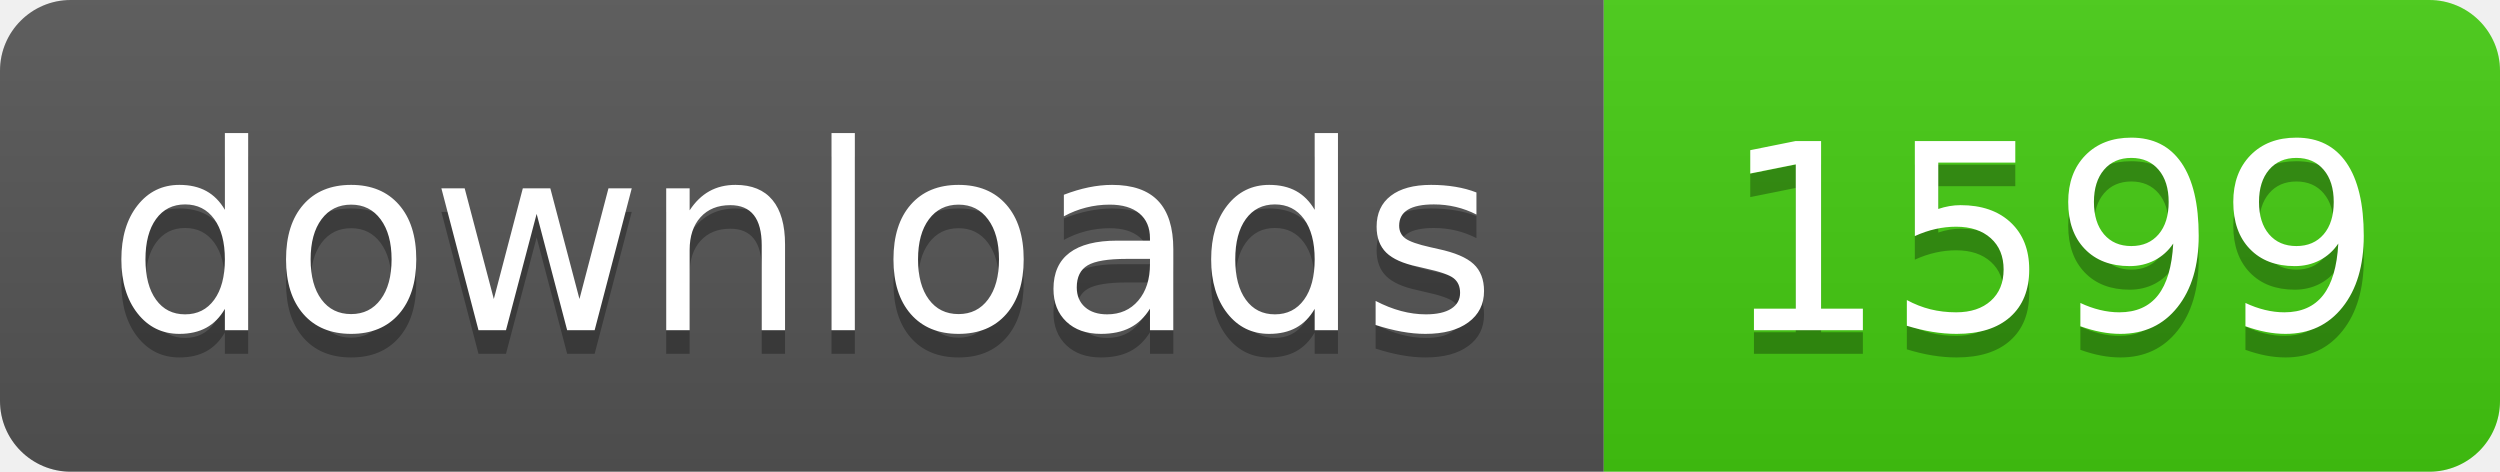
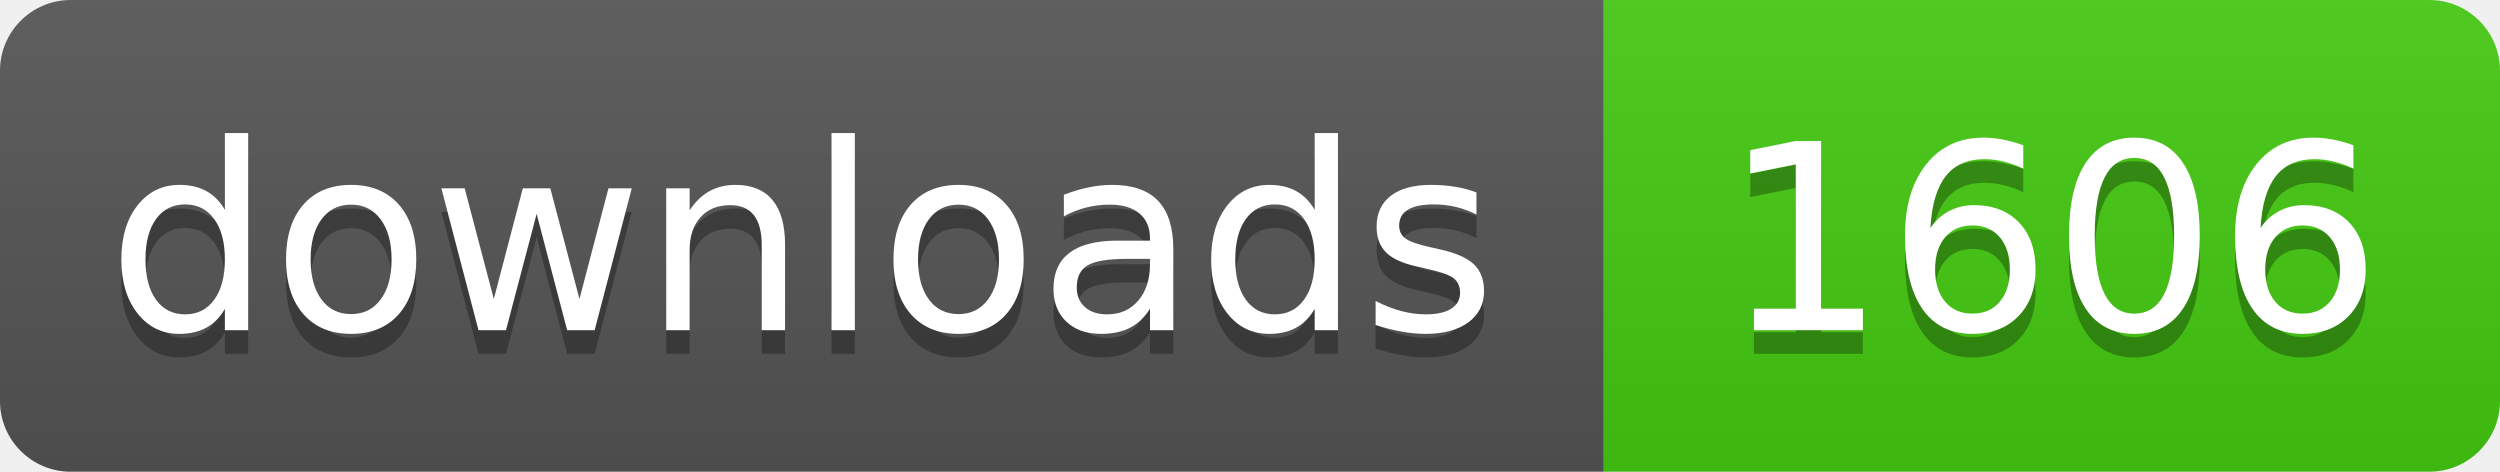
- <svg xmlns="http://www.w3.org/2000/svg" width="106" height="20" role="img" aria-label="downloads: 1599">
+ <svg xmlns="http://www.w3.org/2000/svg" width="106" height="20" role="img" aria-label="downloads: 1606">
  <linearGradient id="s" x2="0" y2="100%">
    <stop offset="0" stop-color="#bbb" stop-opacity=".1" />
    <stop offset="1" stop-opacity=".1" />
  </linearGradient>
  <clipPath id="r">
    <rect width="106" height="20" rx="3" fill="#fff" />
  </clipPath>
  <g clip-path="url(#r)">
    <rect width="68" height="20" fill="#555" />
    <rect x="68" width="38" height="20" fill="#4c1" />
    <rect width="106" height="20" fill="url(#s)" />
  </g>
  <g fill="#fff" text-anchor="middle" font-family="Verdana,Geneva,DejaVu Sans,sans-serif" text-rendering="geometricPrecision" font-size="110">
    <text aria-hidden="true" x="340" y="150" fill="#010101" fill-opacity=".3" transform="scale(.1)" textLength="560">downloads</text>
    <text x="340" y="140" transform="scale(.1)" fill="#fff" textLength="560">downloads</text>
-     <text aria-hidden="true" x="870" y="150" fill="#010101" fill-opacity=".3" transform="scale(.1)" textLength="260">1599</text>
-     <text x="870" y="140" transform="scale(.1)" fill="#fff" textLength="260">1599</text>
+     <text aria-hidden="true" x="870" y="150" fill="#010101" fill-opacity=".3" transform="scale(.1)" textLength="260">1606</text>
+     <text x="870" y="140" transform="scale(.1)" fill="#fff" textLength="260">1606</text>
  </g>
</svg>
